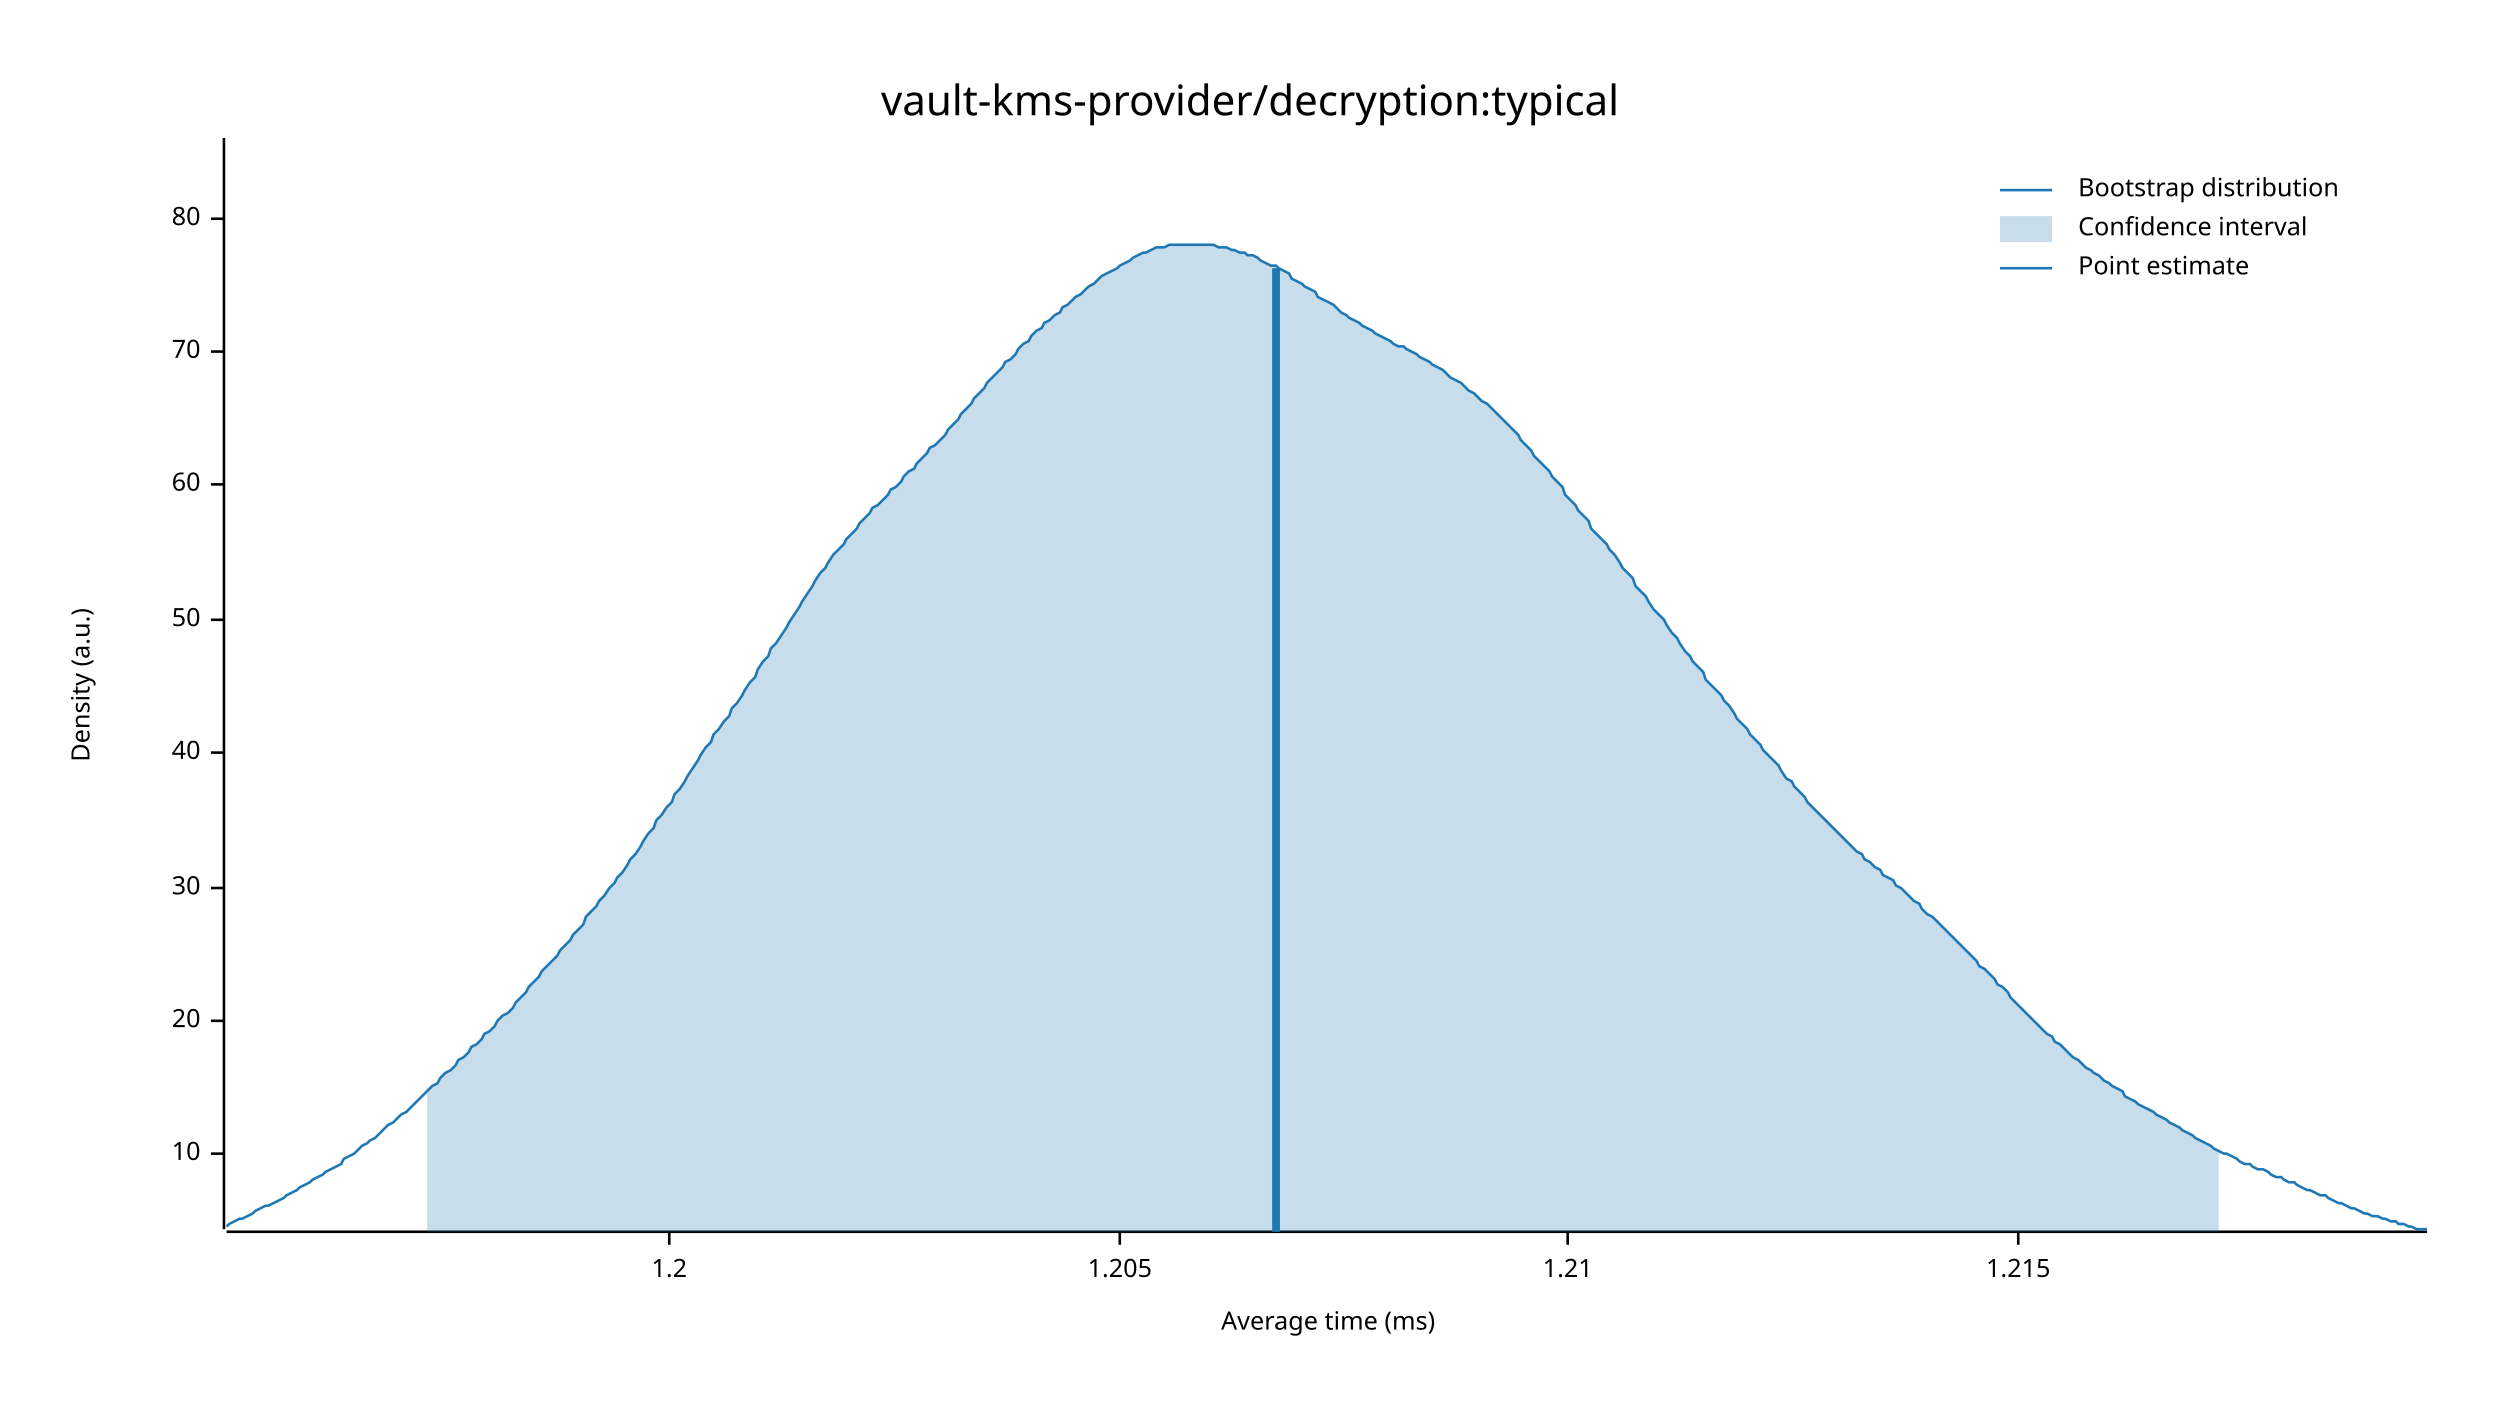
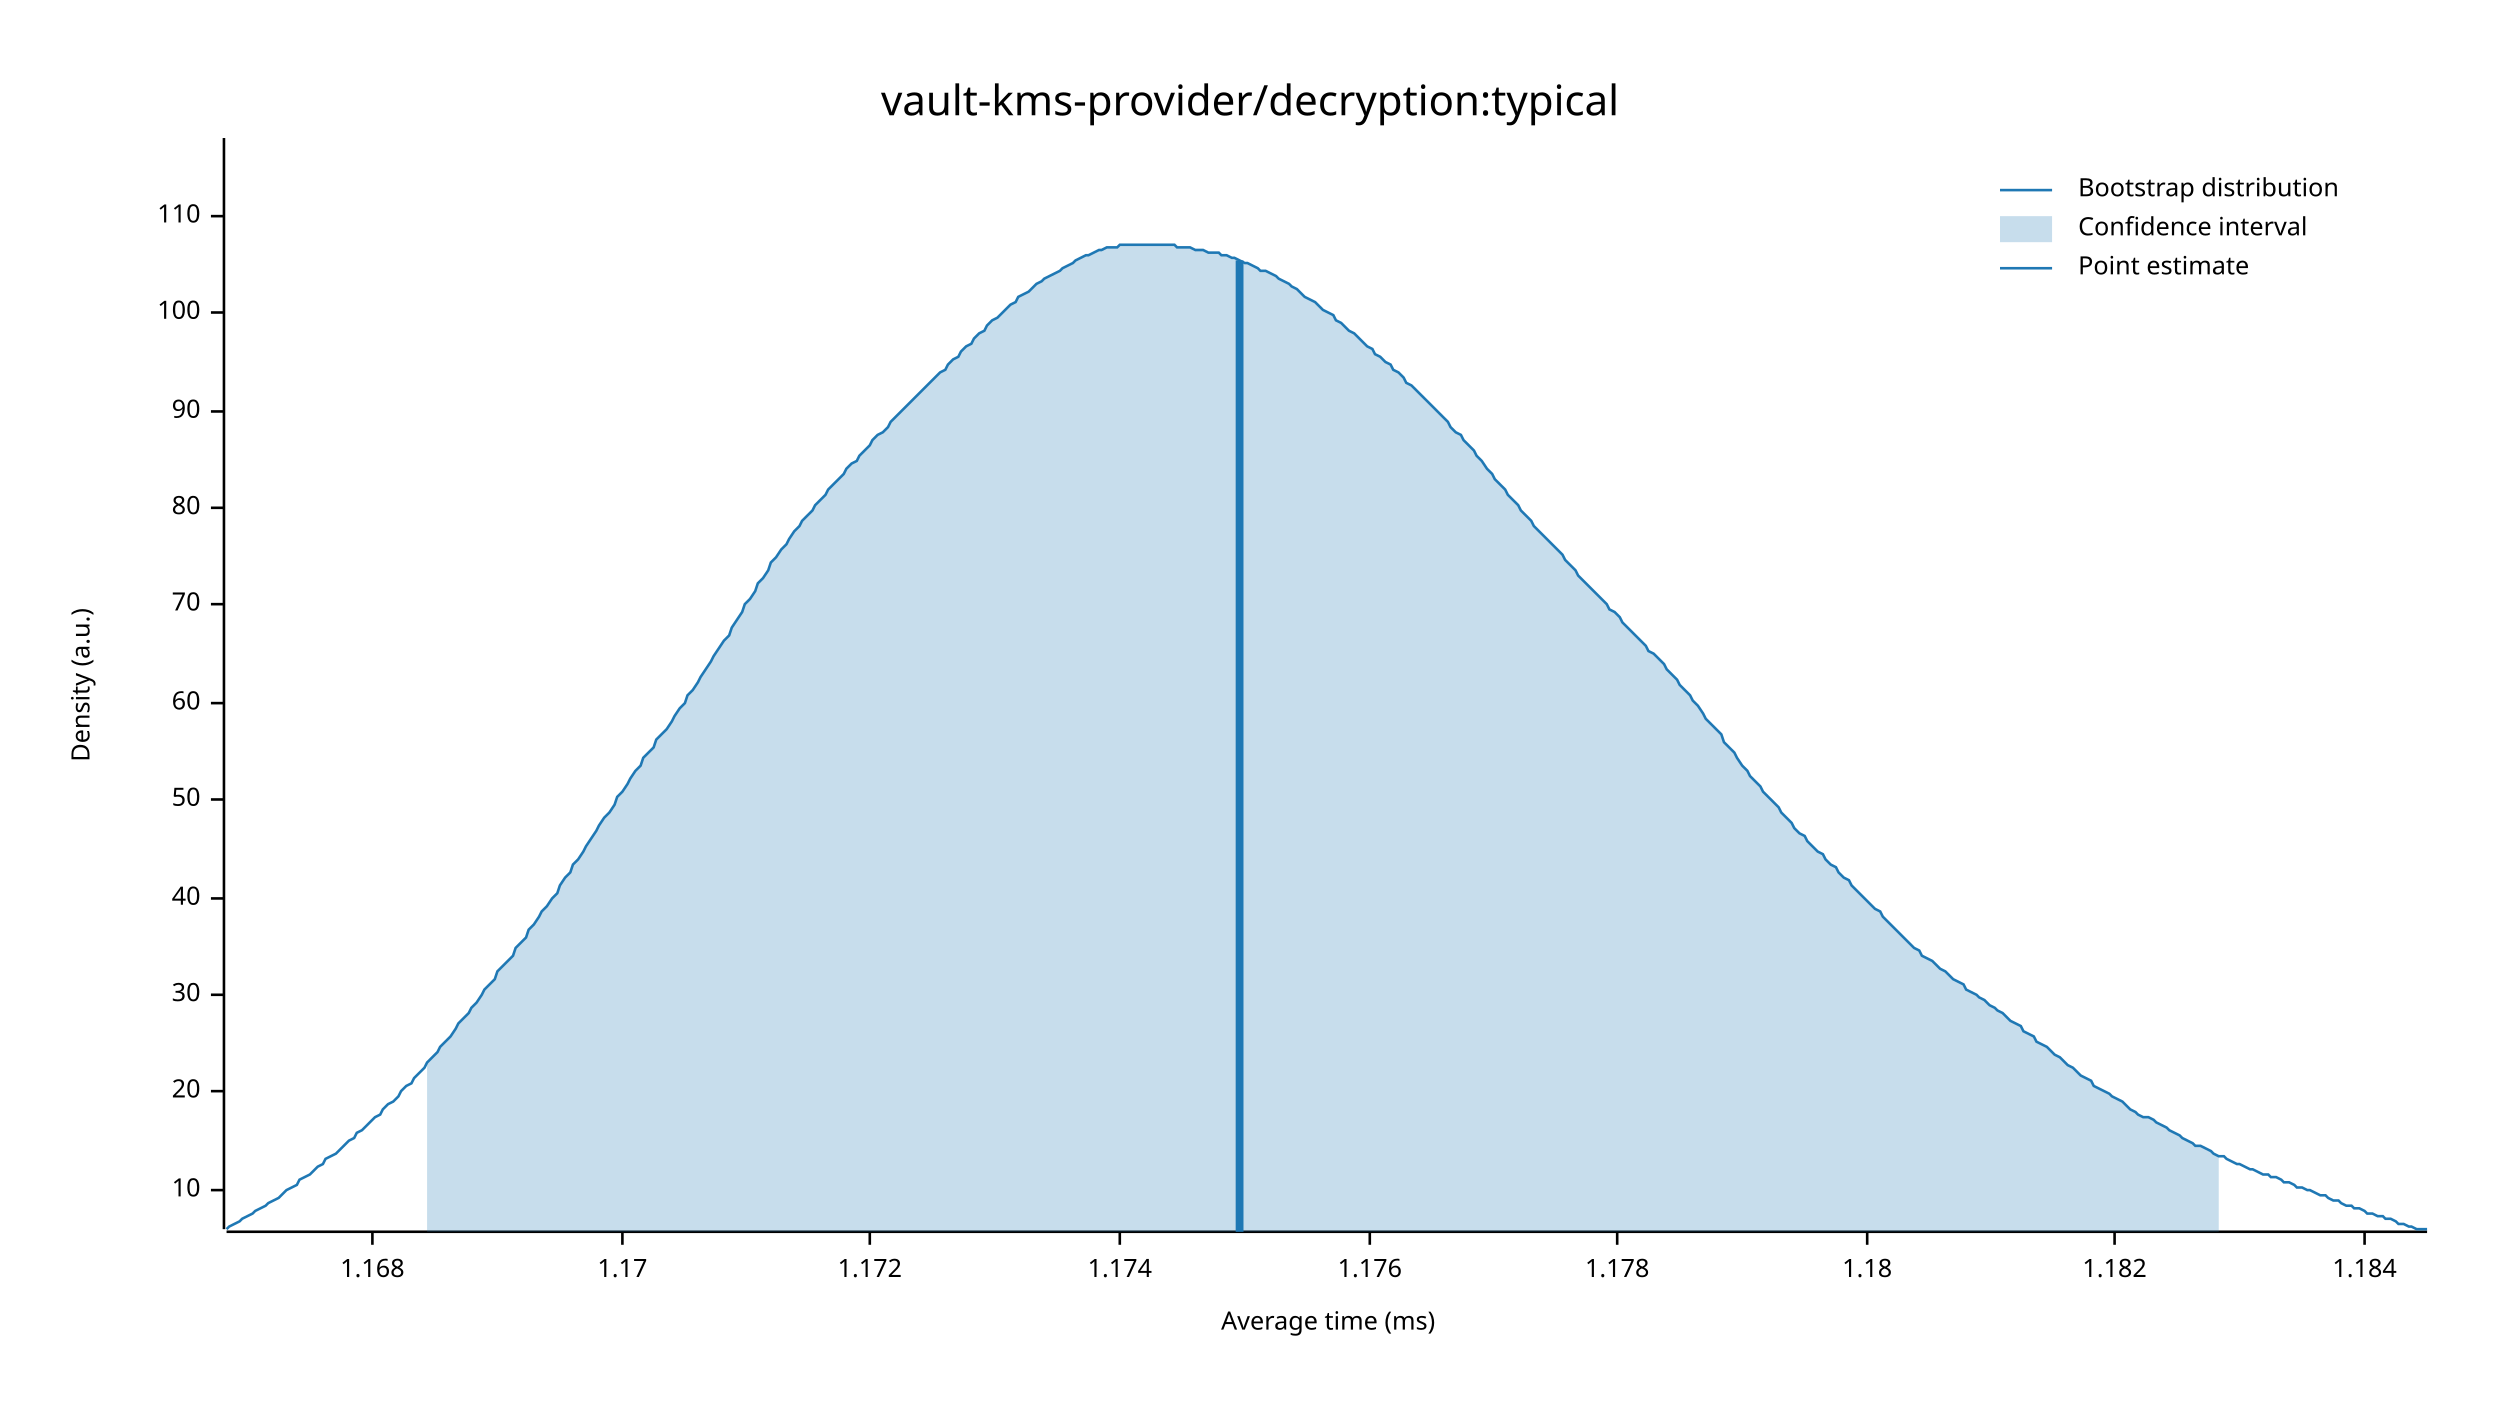
<svg xmlns="http://www.w3.org/2000/svg" width="960" height="540" viewBox="0 0 960 540">
  <text x="480" y="32" dy="0.76em" text-anchor="middle" font-family="sans-serif" font-size="16.129" opacity="1" fill="#000000">
vault-kms-provider/decryption:typical
</text>
  <text x="27" y="263" dy="0.76em" text-anchor="middle" font-family="sans-serif" font-size="9.677" opacity="1" fill="#000000" transform="rotate(270, 27, 263)">
Density (a.u.)
</text>
  <text x="510" y="513" dy="-0.5ex" text-anchor="middle" font-family="sans-serif" font-size="9.677" opacity="1" fill="#000000">
Average time (ms)
</text>
  <polyline fill="none" opacity="1" stroke="#000000" stroke-width="1" points="86,53 86,472 " />
-   <text x="77" y="443" dy="0.5ex" text-anchor="end" font-family="sans-serif" font-size="9.677" opacity="1" fill="#000000">
+   <text x="77" y="457" dy="0.5ex" text-anchor="end" font-family="sans-serif" font-size="9.677" opacity="1" fill="#000000">
10
</text>
-   <polyline fill="none" opacity="1" stroke="#000000" stroke-width="1" points="81,443 86,443 " />
-   <text x="77" y="392" dy="0.5ex" text-anchor="end" font-family="sans-serif" font-size="9.677" opacity="1" fill="#000000">
+   <polyline fill="none" opacity="1" stroke="#000000" stroke-width="1" points="81,457 86,457 " />
+   <text x="77" y="419" dy="0.5ex" text-anchor="end" font-family="sans-serif" font-size="9.677" opacity="1" fill="#000000">
20
</text>
-   <polyline fill="none" opacity="1" stroke="#000000" stroke-width="1" points="81,392 86,392 " />
-   <text x="77" y="341" dy="0.5ex" text-anchor="end" font-family="sans-serif" font-size="9.677" opacity="1" fill="#000000">
+   <polyline fill="none" opacity="1" stroke="#000000" stroke-width="1" points="81,419 86,419 " />
+   <text x="77" y="382" dy="0.5ex" text-anchor="end" font-family="sans-serif" font-size="9.677" opacity="1" fill="#000000">
30
</text>
-   <polyline fill="none" opacity="1" stroke="#000000" stroke-width="1" points="81,341 86,341 " />
-   <text x="77" y="289" dy="0.5ex" text-anchor="end" font-family="sans-serif" font-size="9.677" opacity="1" fill="#000000">
+   <polyline fill="none" opacity="1" stroke="#000000" stroke-width="1" points="81,382 86,382 " />
+   <text x="77" y="345" dy="0.5ex" text-anchor="end" font-family="sans-serif" font-size="9.677" opacity="1" fill="#000000">
40
</text>
-   <polyline fill="none" opacity="1" stroke="#000000" stroke-width="1" points="81,289 86,289 " />
-   <text x="77" y="238" dy="0.5ex" text-anchor="end" font-family="sans-serif" font-size="9.677" opacity="1" fill="#000000">
+   <polyline fill="none" opacity="1" stroke="#000000" stroke-width="1" points="81,345 86,345 " />
+   <text x="77" y="307" dy="0.5ex" text-anchor="end" font-family="sans-serif" font-size="9.677" opacity="1" fill="#000000">
50
</text>
-   <polyline fill="none" opacity="1" stroke="#000000" stroke-width="1" points="81,238 86,238 " />
-   <text x="77" y="186" dy="0.5ex" text-anchor="end" font-family="sans-serif" font-size="9.677" opacity="1" fill="#000000">
+   <polyline fill="none" opacity="1" stroke="#000000" stroke-width="1" points="81,307 86,307 " />
+   <text x="77" y="270" dy="0.5ex" text-anchor="end" font-family="sans-serif" font-size="9.677" opacity="1" fill="#000000">
60
</text>
-   <polyline fill="none" opacity="1" stroke="#000000" stroke-width="1" points="81,186 86,186 " />
-   <text x="77" y="135" dy="0.5ex" text-anchor="end" font-family="sans-serif" font-size="9.677" opacity="1" fill="#000000">
+   <polyline fill="none" opacity="1" stroke="#000000" stroke-width="1" points="81,270 86,270 " />
+   <text x="77" y="232" dy="0.5ex" text-anchor="end" font-family="sans-serif" font-size="9.677" opacity="1" fill="#000000">
70
</text>
-   <polyline fill="none" opacity="1" stroke="#000000" stroke-width="1" points="81,135 86,135 " />
-   <text x="77" y="84" dy="0.5ex" text-anchor="end" font-family="sans-serif" font-size="9.677" opacity="1" fill="#000000">
+   <polyline fill="none" opacity="1" stroke="#000000" stroke-width="1" points="81,232 86,232 " />
+   <text x="77" y="195" dy="0.5ex" text-anchor="end" font-family="sans-serif" font-size="9.677" opacity="1" fill="#000000">
80
</text>
-   <polyline fill="none" opacity="1" stroke="#000000" stroke-width="1" points="81,84 86,84 " />
+   <polyline fill="none" opacity="1" stroke="#000000" stroke-width="1" points="81,195 86,195 " />
+   <text x="77" y="158" dy="0.5ex" text-anchor="end" font-family="sans-serif" font-size="9.677" opacity="1" fill="#000000">
+ 90
+ </text>
+   <polyline fill="none" opacity="1" stroke="#000000" stroke-width="1" points="81,158 86,158 " />
+   <text x="77" y="120" dy="0.5ex" text-anchor="end" font-family="sans-serif" font-size="9.677" opacity="1" fill="#000000">
+ 100
+ </text>
+   <polyline fill="none" opacity="1" stroke="#000000" stroke-width="1" points="81,120 86,120 " />
+   <text x="77" y="83" dy="0.5ex" text-anchor="end" font-family="sans-serif" font-size="9.677" opacity="1" fill="#000000">
+ 110
+ </text>
+   <polyline fill="none" opacity="1" stroke="#000000" stroke-width="1" points="81,83 86,83 " />
  <polyline fill="none" opacity="1" stroke="#000000" stroke-width="1" points="87,473 932,473 " />
-   <text x="257" y="483" dy="0.76em" text-anchor="middle" font-family="sans-serif" font-size="9.677" opacity="1" fill="#000000">
- 1.2
+   <text x="143" y="483" dy="0.76em" text-anchor="middle" font-family="sans-serif" font-size="9.677" opacity="1" fill="#000000">
+ 1.168
</text>
-   <polyline fill="none" opacity="1" stroke="#000000" stroke-width="1" points="257,473 257,478 " />
+   <polyline fill="none" opacity="1" stroke="#000000" stroke-width="1" points="143,473 143,478 " />
+   <text x="239" y="483" dy="0.76em" text-anchor="middle" font-family="sans-serif" font-size="9.677" opacity="1" fill="#000000">
+ 1.17
+ </text>
+   <polyline fill="none" opacity="1" stroke="#000000" stroke-width="1" points="239,473 239,478 " />
+   <text x="334" y="483" dy="0.76em" text-anchor="middle" font-family="sans-serif" font-size="9.677" opacity="1" fill="#000000">
+ 1.172
+ </text>
+   <polyline fill="none" opacity="1" stroke="#000000" stroke-width="1" points="334,473 334,478 " />
  <text x="430" y="483" dy="0.76em" text-anchor="middle" font-family="sans-serif" font-size="9.677" opacity="1" fill="#000000">
- 1.205
+ 1.174
</text>
  <polyline fill="none" opacity="1" stroke="#000000" stroke-width="1" points="430,473 430,478 " />
-   <text x="602" y="483" dy="0.76em" text-anchor="middle" font-family="sans-serif" font-size="9.677" opacity="1" fill="#000000">
- 1.21
+   <text x="526" y="483" dy="0.76em" text-anchor="middle" font-family="sans-serif" font-size="9.677" opacity="1" fill="#000000">
+ 1.176
</text>
-   <polyline fill="none" opacity="1" stroke="#000000" stroke-width="1" points="602,473 602,478 " />
-   <text x="775" y="483" dy="0.76em" text-anchor="middle" font-family="sans-serif" font-size="9.677" opacity="1" fill="#000000">
- 1.215
+   <polyline fill="none" opacity="1" stroke="#000000" stroke-width="1" points="526,473 526,478 " />
+   <text x="621" y="483" dy="0.76em" text-anchor="middle" font-family="sans-serif" font-size="9.677" opacity="1" fill="#000000">
+ 1.178
</text>
-   <polyline fill="none" opacity="1" stroke="#000000" stroke-width="1" points="775,473 775,478 " />
-   <polyline fill="none" opacity="1" stroke="#1F78B4" stroke-width="1" points="87,471 88,470 90,469 92,468 93,468 95,467 97,466 98,465 100,464 102,463 103,463 105,462 107,461 109,460 110,459 112,458 114,457 115,456 117,455 119,454 120,453 122,452 124,451 125,450 127,449 129,448 131,447 132,445 134,444 136,443 137,442 139,440 141,439 142,438 144,437 146,435 147,434 149,432 151,431 153,429 154,428 156,427 158,425 159,424 161,422 163,420 164,419 166,417 168,416 169,414 171,412 173,411 175,409 176,407 178,406 180,404 181,402 183,401 185,399 186,397 188,396 190,394 191,392 193,390 195,389 197,387 198,385 200,383 202,381 203,379 205,377 207,375 208,373 210,371 212,369 214,367 215,365 217,363 219,361 220,359 222,357 224,355 225,352 227,350 229,348 230,346 232,344 234,341 236,339 237,337 239,335 241,332 242,330 244,328 246,325 247,323 249,320 251,318 252,315 254,313 256,310 258,308 259,305 261,303 263,300 264,298 266,295 268,292 269,290 271,287 273,285 274,282 276,280 278,277 280,275 281,272 283,270 285,267 286,265 288,262 290,260 291,257 293,254 295,252 296,249 298,247 300,244 302,241 303,239 305,236 307,233 308,231 310,228 312,225 313,223 315,220 317,218 318,216 320,213 322,211 324,209 325,207 327,205 329,203 330,201 332,199 334,197 335,195 337,194 339,192 341,190 342,188 344,187 346,185 347,183 349,181 351,180 352,178 354,176 356,174 357,172 359,171 361,169 363,167 364,165 366,163 368,161 369,159 371,157 373,155 374,153 376,151 378,149 379,147 381,145 383,143 385,141 386,139 388,138 390,136 391,134 393,132 395,131 396,129 398,127 400,126 401,124 403,123 405,121 407,120 408,118 410,117 412,115 413,114 415,113 417,111 418,110 420,109 422,107 423,106 425,105 427,104 429,103 430,102 432,101 434,100 435,99 437,98 439,97 440,97 442,96 444,95 445,95 447,95 449,94 451,94 452,94 454,94 456,94 457,94 459,94 461,94 462,94 464,94 466,94 468,95 469,95 471,95 473,96 474,96 476,97 478,97 479,98 481,98 483,99 484,100 486,101 488,102 490,102 491,103 493,104 495,105 496,107 498,108 500,109 501,110 503,111 505,112 506,114 508,115 510,116 512,117 513,118 515,120 517,121 518,122 520,123 522,124 523,125 525,126 527,127 528,128 530,129 532,130 534,131 535,132 537,133 539,133 540,134 542,135 544,136 545,137 547,138 549,139 550,140 552,141 554,142 556,144 557,145 559,146 561,147 562,148 564,150 566,151 567,152 569,154 571,155 573,157 574,158 576,160 578,162 579,163 581,165 583,167 584,169 586,171 588,173 589,175 591,177 593,179 595,181 596,183 598,185 600,187 601,190 603,192 605,194 606,196 608,198 610,200 611,203 613,205 615,207 617,209 618,211 620,213 622,216 623,218 625,220 627,222 628,225 630,227 632,229 633,231 635,234 637,236 639,238 640,240 642,243 644,245 645,247 647,250 649,252 650,254 652,256 654,258 655,261 657,263 659,265 661,267 662,269 664,271 666,274 667,276 669,278 671,280 672,282 674,284 676,286 677,288 679,290 681,292 683,294 684,296 686,299 688,300 689,302 691,304 693,306 694,308 696,310 698,312 700,314 701,315 703,317 705,319 706,320 708,322 710,324 711,325 713,327 715,328 716,330 718,331 720,333 722,334 723,336 725,337 727,338 728,340 730,341 732,343 733,344 735,346 737,347 738,349 740,351 742,352 744,354 745,355 747,357 749,359 750,360 752,362 754,364 755,365 757,367 759,369 760,371 762,372 764,374 766,376 767,378 769,379 771,381 772,383 774,385 776,387 777,388 779,390 781,392 782,393 784,395 786,397 788,398 789,400 791,401 793,403 794,404 796,406 798,407 799,408 801,410 803,411 804,412 806,413 808,415 810,416 811,417 813,418 815,419 816,421 818,422 820,423 821,424 823,425 825,426 827,427 828,428 830,429 832,430 833,431 835,432 837,433 838,434 840,435 842,436 843,437 845,438 847,439 849,440 850,441 852,442 854,443 855,443 857,444 859,445 860,446 862,447 864,447 865,448 867,449 869,449 871,450 872,451 874,452 876,452 877,453 879,454 881,454 882,455 884,456 886,457 887,457 889,458 891,459 893,459 894,460 896,461 898,462 899,462 901,463 903,464 904,464 906,465 908,466 909,466 911,467 913,467 915,468 916,468 918,469 920,469 921,470 923,470 925,471 926,471 928,472 930,472 932,472 " />
-   <polygon opacity="0.25" fill="#1F78B4" points="164,419 166,417 168,416 169,414 171,412 173,411 175,409 176,407 178,406 180,404 181,402 183,401 185,399 186,397 188,396 190,394 191,392 193,390 195,389 197,387 198,385 200,383 202,381 203,379 205,377 207,375 208,373 210,371 212,369 214,367 215,365 217,363 219,361 220,359 222,357 224,355 225,352 227,350 229,348 230,346 232,344 234,341 236,339 237,337 239,335 241,332 242,330 244,328 246,325 247,323 249,320 251,318 252,315 254,313 256,310 258,308 259,305 261,303 263,300 264,298 266,295 268,292 269,290 271,287 273,285 274,282 276,280 278,277 280,275 281,272 283,270 285,267 286,265 288,262 290,260 291,257 293,254 295,252 296,249 298,247 300,244 302,241 303,239 305,236 307,233 308,231 310,228 312,225 313,223 315,220 317,218 318,216 320,213 322,211 324,209 325,207 327,205 329,203 330,201 332,199 334,197 335,195 337,194 339,192 341,190 342,188 344,187 346,185 347,183 349,181 351,180 352,178 354,176 356,174 357,172 359,171 361,169 363,167 364,165 366,163 368,161 369,159 371,157 373,155 374,153 376,151 378,149 379,147 381,145 383,143 385,141 386,139 388,138 390,136 391,134 393,132 395,131 396,129 398,127 400,126 401,124 403,123 405,121 407,120 408,118 410,117 412,115 413,114 415,113 417,111 418,110 420,109 422,107 423,106 425,105 427,104 429,103 430,102 432,101 434,100 435,99 437,98 439,97 440,97 442,96 444,95 445,95 447,95 449,94 451,94 452,94 454,94 456,94 457,94 459,94 461,94 462,94 464,94 466,94 468,95 469,95 471,95 473,96 474,96 476,97 478,97 479,98 481,98 483,99 484,100 486,101 488,102 490,102 491,103 493,104 495,105 496,107 498,108 500,109 501,110 503,111 505,112 506,114 508,115 510,116 512,117 513,118 515,120 517,121 518,122 520,123 522,124 523,125 525,126 527,127 528,128 530,129 532,130 534,131 535,132 537,133 539,133 540,134 542,135 544,136 545,137 547,138 549,139 550,140 552,141 554,142 556,144 557,145 559,146 561,147 562,148 564,150 566,151 567,152 569,154 571,155 573,157 574,158 576,160 578,162 579,163 581,165 583,167 584,169 586,171 588,173 589,175 591,177 593,179 595,181 596,183 598,185 600,187 601,190 603,192 605,194 606,196 608,198 610,200 611,203 613,205 615,207 617,209 618,211 620,213 622,216 623,218 625,220 627,222 628,225 630,227 632,229 633,231 635,234 637,236 639,238 640,240 642,243 644,245 645,247 647,250 649,252 650,254 652,256 654,258 655,261 657,263 659,265 661,267 662,269 664,271 666,274 667,276 669,278 671,280 672,282 674,284 676,286 677,288 679,290 681,292 683,294 684,296 686,299 688,300 689,302 691,304 693,306 694,308 696,310 698,312 700,314 701,315 703,317 705,319 706,320 708,322 710,324 711,325 713,327 715,328 716,330 718,331 720,333 722,334 723,336 725,337 727,338 728,340 730,341 732,343 733,344 735,346 737,347 738,349 740,351 742,352 744,354 745,355 747,357 749,359 750,360 752,362 754,364 755,365 757,367 759,369 760,371 762,372 764,374 766,376 767,378 769,379 771,381 772,383 774,385 776,387 777,388 779,390 781,392 782,393 784,395 786,397 788,398 789,400 791,401 793,403 794,404 796,406 798,407 799,408 801,410 803,411 804,412 806,413 808,415 810,416 811,417 813,418 815,419 816,421 818,422 820,423 821,424 823,425 825,426 827,427 828,428 830,429 832,430 833,431 835,432 837,433 838,434 840,435 842,436 843,437 845,438 847,439 849,440 850,441 852,442 852,473 164,473 " />
-   <polyline fill="none" opacity="1" stroke="#1F78B4" stroke-width="3" points="490,473 490,103 " />
+   <polyline fill="none" opacity="1" stroke="#000000" stroke-width="1" points="621,473 621,478 " />
+   <text x="717" y="483" dy="0.76em" text-anchor="middle" font-family="sans-serif" font-size="9.677" opacity="1" fill="#000000">
+ 1.18
+ </text>
+   <polyline fill="none" opacity="1" stroke="#000000" stroke-width="1" points="717,473 717,478 " />
+   <text x="812" y="483" dy="0.76em" text-anchor="middle" font-family="sans-serif" font-size="9.677" opacity="1" fill="#000000">
+ 1.182
+ </text>
+   <polyline fill="none" opacity="1" stroke="#000000" stroke-width="1" points="812,473 812,478 " />
+   <text x="908" y="483" dy="0.76em" text-anchor="middle" font-family="sans-serif" font-size="9.677" opacity="1" fill="#000000">
+ 1.184
+ </text>
+   <polyline fill="none" opacity="1" stroke="#000000" stroke-width="1" points="908,473 908,478 " />
+   <polyline fill="none" opacity="1" stroke="#1F78B4" stroke-width="1" points="87,472 88,471 90,470 92,469 93,468 95,467 97,466 98,465 100,464 102,463 103,462 105,461 107,460 109,458 110,457 112,456 114,455 115,453 117,452 119,451 120,450 122,448 124,447 125,445 127,444 129,443 131,441 132,440 134,438 136,437 137,435 139,434 141,432 142,431 144,429 146,428 147,426 149,424 151,423 153,421 154,419 156,417 158,416 159,414 161,412 163,410 164,408 166,406 168,404 169,402 171,400 173,398 175,395 176,393 178,391 180,389 181,387 183,385 185,382 186,380 188,378 190,376 191,373 193,371 195,369 197,367 198,364 200,362 202,360 203,357 205,355 207,352 208,350 210,348 212,345 214,343 215,340 217,337 219,335 220,332 222,330 224,327 225,325 227,322 229,319 230,317 232,314 234,312 236,309 237,306 239,304 241,301 242,299 244,296 246,294 247,291 249,289 251,287 252,284 254,282 256,280 258,277 259,275 261,272 263,270 264,267 266,265 268,262 269,260 271,257 273,254 274,252 276,249 278,246 280,244 281,241 283,238 285,235 286,232 288,230 290,227 291,224 293,222 295,219 296,216 298,214 300,211 302,209 303,207 305,204 307,202 308,200 310,198 312,196 313,194 315,192 317,190 318,188 320,186 322,184 324,182 325,180 327,178 329,177 330,175 332,173 334,171 335,169 337,167 339,166 341,164 342,162 344,160 346,158 347,157 349,155 351,153 352,152 354,150 356,148 357,147 359,145 361,143 363,142 364,140 366,138 368,137 369,135 371,133 373,132 374,130 376,128 378,127 379,125 381,123 383,122 385,120 386,119 388,117 390,116 391,114 393,113 395,112 396,111 398,109 400,108 401,107 403,106 405,105 407,104 408,103 410,102 412,101 413,100 415,99 417,98 418,98 420,97 422,96 423,96 425,95 427,95 429,95 430,94 432,94 434,94 435,94 437,94 439,94 440,94 442,94 444,94 445,94 447,94 449,94 451,94 452,95 454,95 456,95 457,95 459,96 461,96 462,96 464,97 466,97 468,97 469,98 471,98 473,99 474,99 476,100 478,101 479,101 481,102 483,103 484,104 486,104 488,105 490,106 491,107 493,108 495,109 496,110 498,111 500,113 501,114 503,115 505,116 506,117 508,119 510,120 512,121 513,123 515,124 517,126 518,127 520,128 522,130 523,131 525,133 527,134 528,136 530,137 532,139 534,140 535,142 537,143 539,145 540,147 542,148 544,150 545,151 547,153 549,155 550,156 552,158 554,160 556,162 557,164 559,166 561,167 562,169 564,171 566,173 567,175 569,177 571,180 573,182 574,184 576,186 578,188 579,190 581,192 583,194 584,196 586,198 588,200 589,202 591,204 593,206 595,208 596,209 598,211 600,213 601,215 603,217 605,219 606,221 608,223 610,225 611,226 613,228 615,230 617,232 618,234 620,235 622,237 623,239 625,241 627,243 628,244 630,246 632,248 633,250 635,251 637,253 639,255 640,257 642,259 644,261 645,263 647,265 649,267 650,269 652,271 654,274 655,276 657,278 659,280 661,282 662,285 664,287 666,289 667,291 669,294 671,296 672,298 674,300 676,302 677,304 679,306 681,308 683,310 684,312 686,314 688,316 689,318 691,320 693,321 694,323 696,325 698,327 700,328 701,330 703,332 705,333 706,335 708,337 710,338 711,340 713,342 715,344 716,345 718,347 720,349 722,350 723,352 725,354 727,356 728,357 730,359 732,361 733,362 735,364 737,365 738,367 740,368 742,369 744,371 745,372 747,373 749,375 750,376 752,377 754,378 755,380 757,381 759,382 760,383 762,384 764,386 766,387 767,388 769,389 771,391 772,392 774,393 776,394 777,396 779,397 781,398 782,400 784,401 786,402 788,404 789,405 791,406 793,408 794,409 796,410 798,412 799,413 801,414 803,415 804,417 806,418 808,419 810,420 811,421 813,422 815,423 816,424 818,426 820,427 821,428 823,429 825,429 827,430 828,431 830,432 832,433 833,434 835,435 837,436 838,437 840,438 842,439 843,440 845,440 847,441 849,442 850,443 852,444 854,444 855,445 857,446 859,447 860,447 862,448 864,449 865,449 867,450 869,451 871,451 872,452 874,452 876,453 877,454 879,454 881,455 882,456 884,456 886,457 887,457 889,458 891,459 893,459 894,460 896,461 898,461 899,462 901,463 903,463 904,464 906,464 908,465 909,466 911,466 913,467 915,467 916,468 918,468 920,469 921,470 923,470 925,471 926,471 928,472 930,472 932,472 " />
+   <polygon opacity="0.25" fill="#1F78B4" points="164,408 166,406 168,404 169,402 171,400 173,398 175,395 176,393 178,391 180,389 181,387 183,385 185,382 186,380 188,378 190,376 191,373 193,371 195,369 197,367 198,364 200,362 202,360 203,357 205,355 207,352 208,350 210,348 212,345 214,343 215,340 217,337 219,335 220,332 222,330 224,327 225,325 227,322 229,319 230,317 232,314 234,312 236,309 237,306 239,304 241,301 242,299 244,296 246,294 247,291 249,289 251,287 252,284 254,282 256,280 258,277 259,275 261,272 263,270 264,267 266,265 268,262 269,260 271,257 273,254 274,252 276,249 278,246 280,244 281,241 283,238 285,235 286,232 288,230 290,227 291,224 293,222 295,219 296,216 298,214 300,211 302,209 303,207 305,204 307,202 308,200 310,198 312,196 313,194 315,192 317,190 318,188 320,186 322,184 324,182 325,180 327,178 329,177 330,175 332,173 334,171 335,169 337,167 339,166 341,164 342,162 344,160 346,158 347,157 349,155 351,153 352,152 354,150 356,148 357,147 359,145 361,143 363,142 364,140 366,138 368,137 369,135 371,133 373,132 374,130 376,128 378,127 379,125 381,123 383,122 385,120 386,119 388,117 390,116 391,114 393,113 395,112 396,111 398,109 400,108 401,107 403,106 405,105 407,104 408,103 410,102 412,101 413,100 415,99 417,98 418,98 420,97 422,96 423,96 425,95 427,95 429,95 430,94 432,94 434,94 435,94 437,94 439,94 440,94 442,94 444,94 445,94 447,94 449,94 451,94 452,95 454,95 456,95 457,95 459,96 461,96 462,96 464,97 466,97 468,97 469,98 471,98 473,99 474,99 476,100 478,101 479,101 481,102 483,103 484,104 486,104 488,105 490,106 491,107 493,108 495,109 496,110 498,111 500,113 501,114 503,115 505,116 506,117 508,119 510,120 512,121 513,123 515,124 517,126 518,127 520,128 522,130 523,131 525,133 527,134 528,136 530,137 532,139 534,140 535,142 537,143 539,145 540,147 542,148 544,150 545,151 547,153 549,155 550,156 552,158 554,160 556,162 557,164 559,166 561,167 562,169 564,171 566,173 567,175 569,177 571,180 573,182 574,184 576,186 578,188 579,190 581,192 583,194 584,196 586,198 588,200 589,202 591,204 593,206 595,208 596,209 598,211 600,213 601,215 603,217 605,219 606,221 608,223 610,225 611,226 613,228 615,230 617,232 618,234 620,235 622,237 623,239 625,241 627,243 628,244 630,246 632,248 633,250 635,251 637,253 639,255 640,257 642,259 644,261 645,263 647,265 649,267 650,269 652,271 654,274 655,276 657,278 659,280 661,282 662,285 664,287 666,289 667,291 669,294 671,296 672,298 674,300 676,302 677,304 679,306 681,308 683,310 684,312 686,314 688,316 689,318 691,320 693,321 694,323 696,325 698,327 700,328 701,330 703,332 705,333 706,335 708,337 710,338 711,340 713,342 715,344 716,345 718,347 720,349 722,350 723,352 725,354 727,356 728,357 730,359 732,361 733,362 735,364 737,365 738,367 740,368 742,369 744,371 745,372 747,373 749,375 750,376 752,377 754,378 755,380 757,381 759,382 760,383 762,384 764,386 766,387 767,388 769,389 771,391 772,392 774,393 776,394 777,396 779,397 781,398 782,400 784,401 786,402 788,404 789,405 791,406 793,408 794,409 796,410 798,412 799,413 801,414 803,415 804,417 806,418 808,419 810,420 811,421 813,422 815,423 816,424 818,426 820,427 821,428 823,429 825,429 827,430 828,431 830,432 832,433 833,434 835,435 837,436 838,437 840,438 842,439 843,440 845,440 847,441 849,442 850,443 852,444 852,473 164,473 " />
+   <polyline fill="none" opacity="1" stroke="#1F78B4" stroke-width="3" points="476,473 476,100 " />
  <text x="798" y="68" dy="0.76em" text-anchor="start" font-family="sans-serif" font-size="9.677" opacity="1" fill="#000000">
Bootstrap distribution
</text>
  <text x="798" y="83" dy="0.76em" text-anchor="start" font-family="sans-serif" font-size="9.677" opacity="1" fill="#000000">
Confidence interval
</text>
  <text x="798" y="98" dy="0.76em" text-anchor="start" font-family="sans-serif" font-size="9.677" opacity="1" fill="#000000">
Point estimate
</text>
  <polyline fill="none" opacity="1" stroke="#1F78B4" stroke-width="1" points="768,73 788,73 " />
  <rect x="768" y="83" width="20" height="10" opacity="0.25" fill="#1F78B4" stroke="none" />
  <polyline fill="none" opacity="1" stroke="#1F78B4" stroke-width="1" points="768,103 788,103 " />
</svg>
